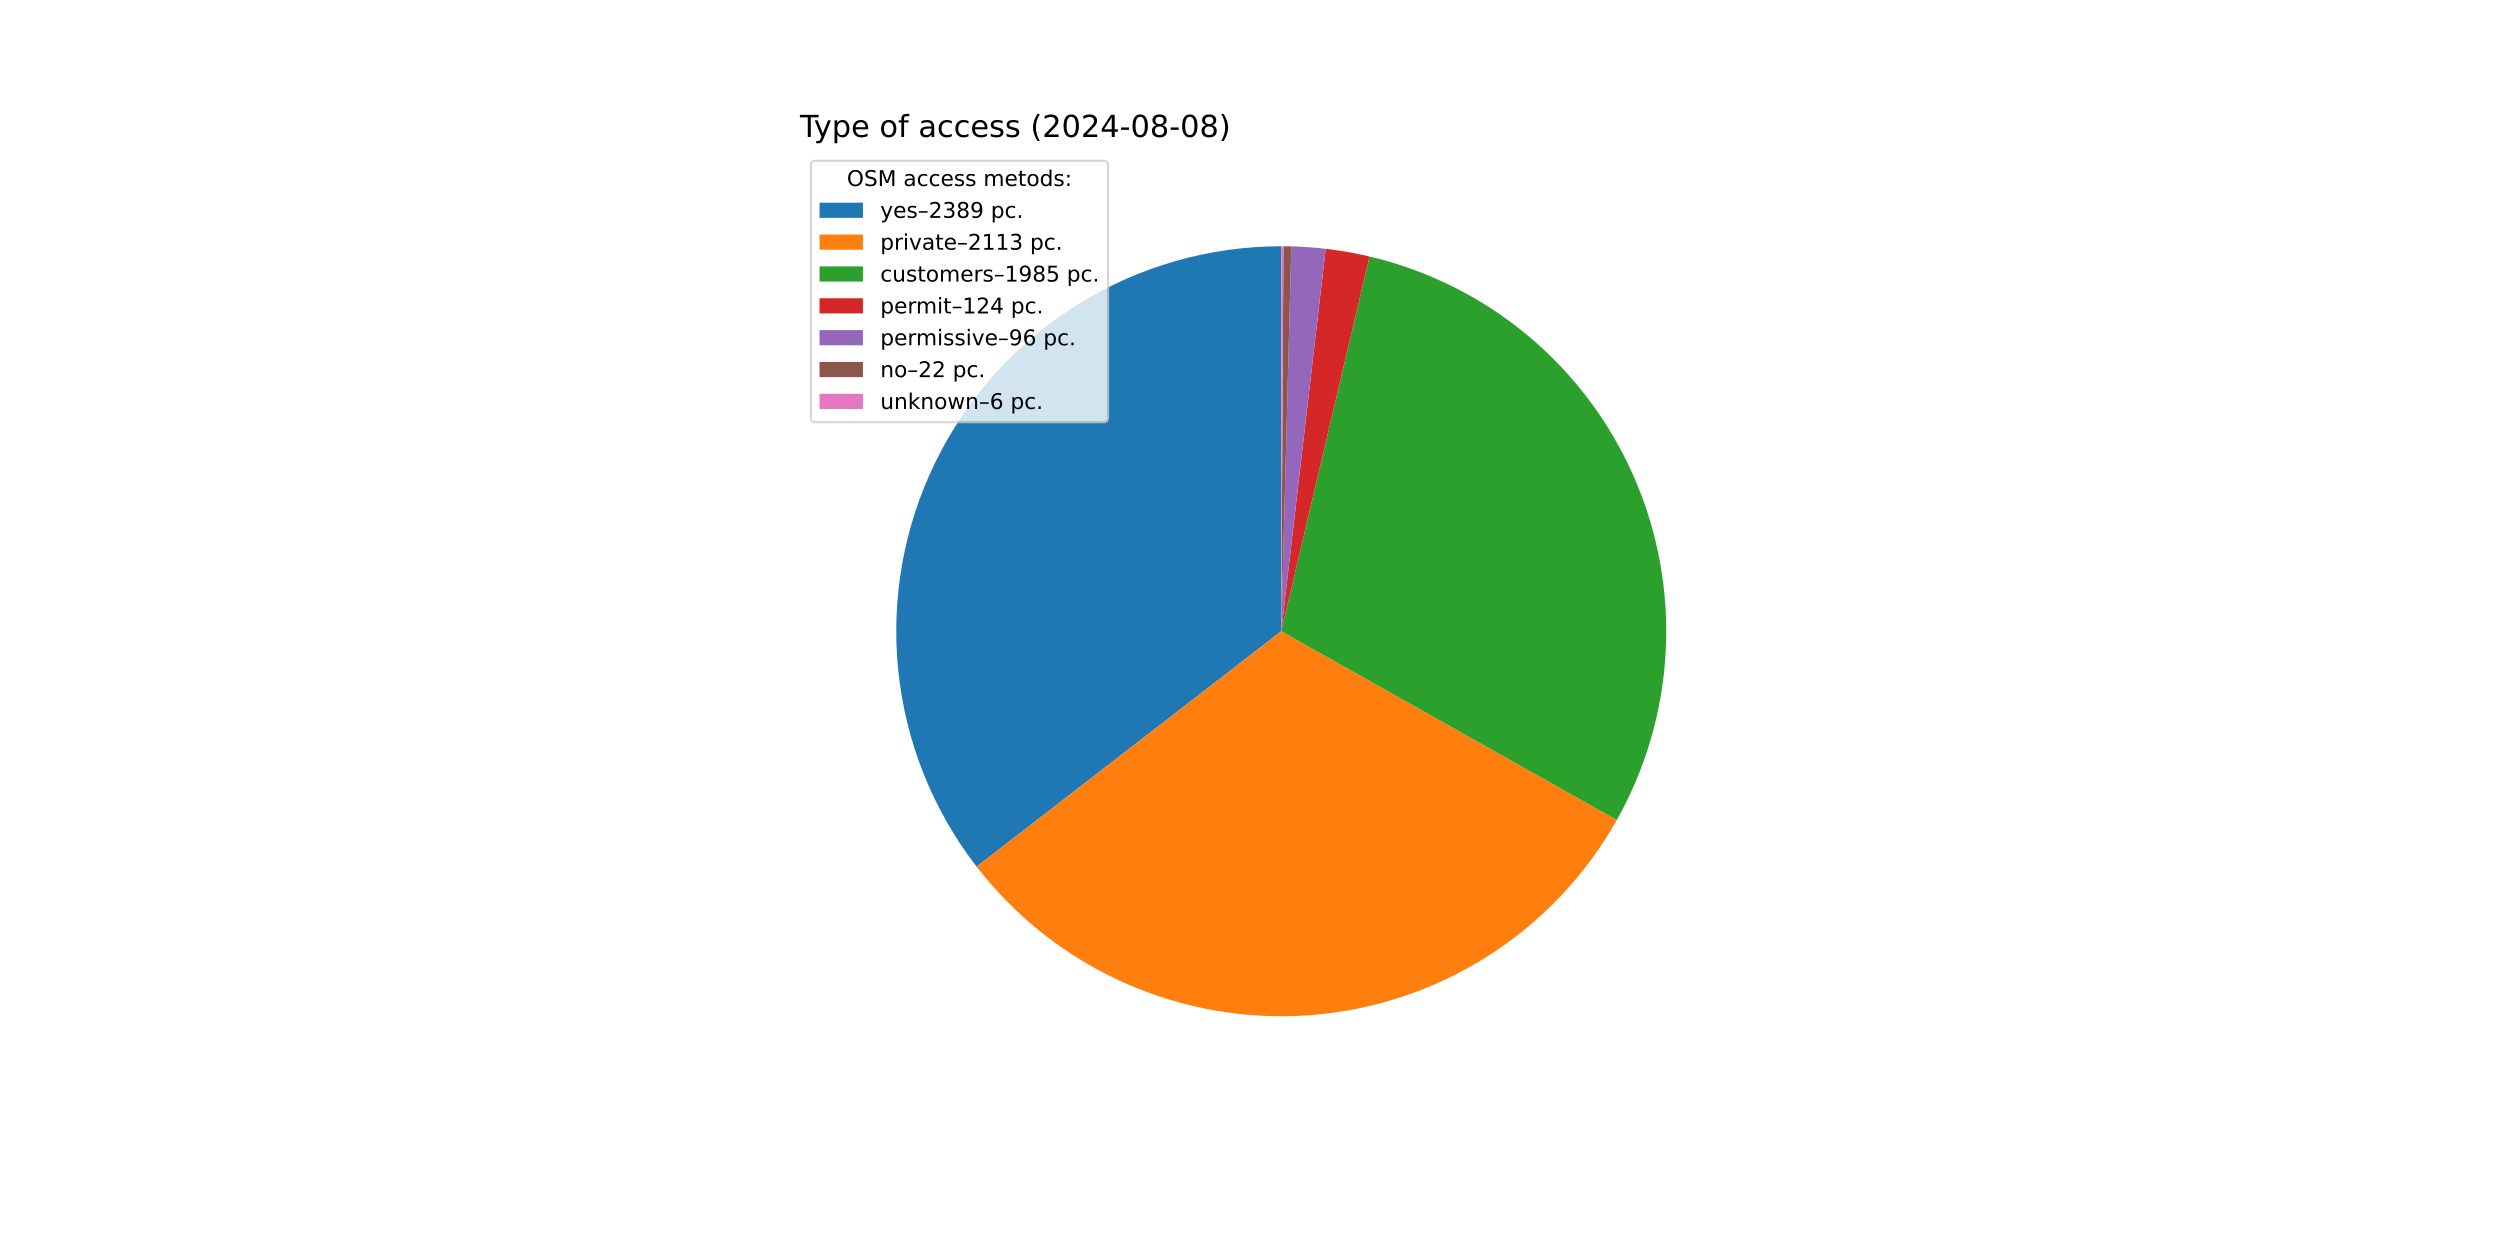
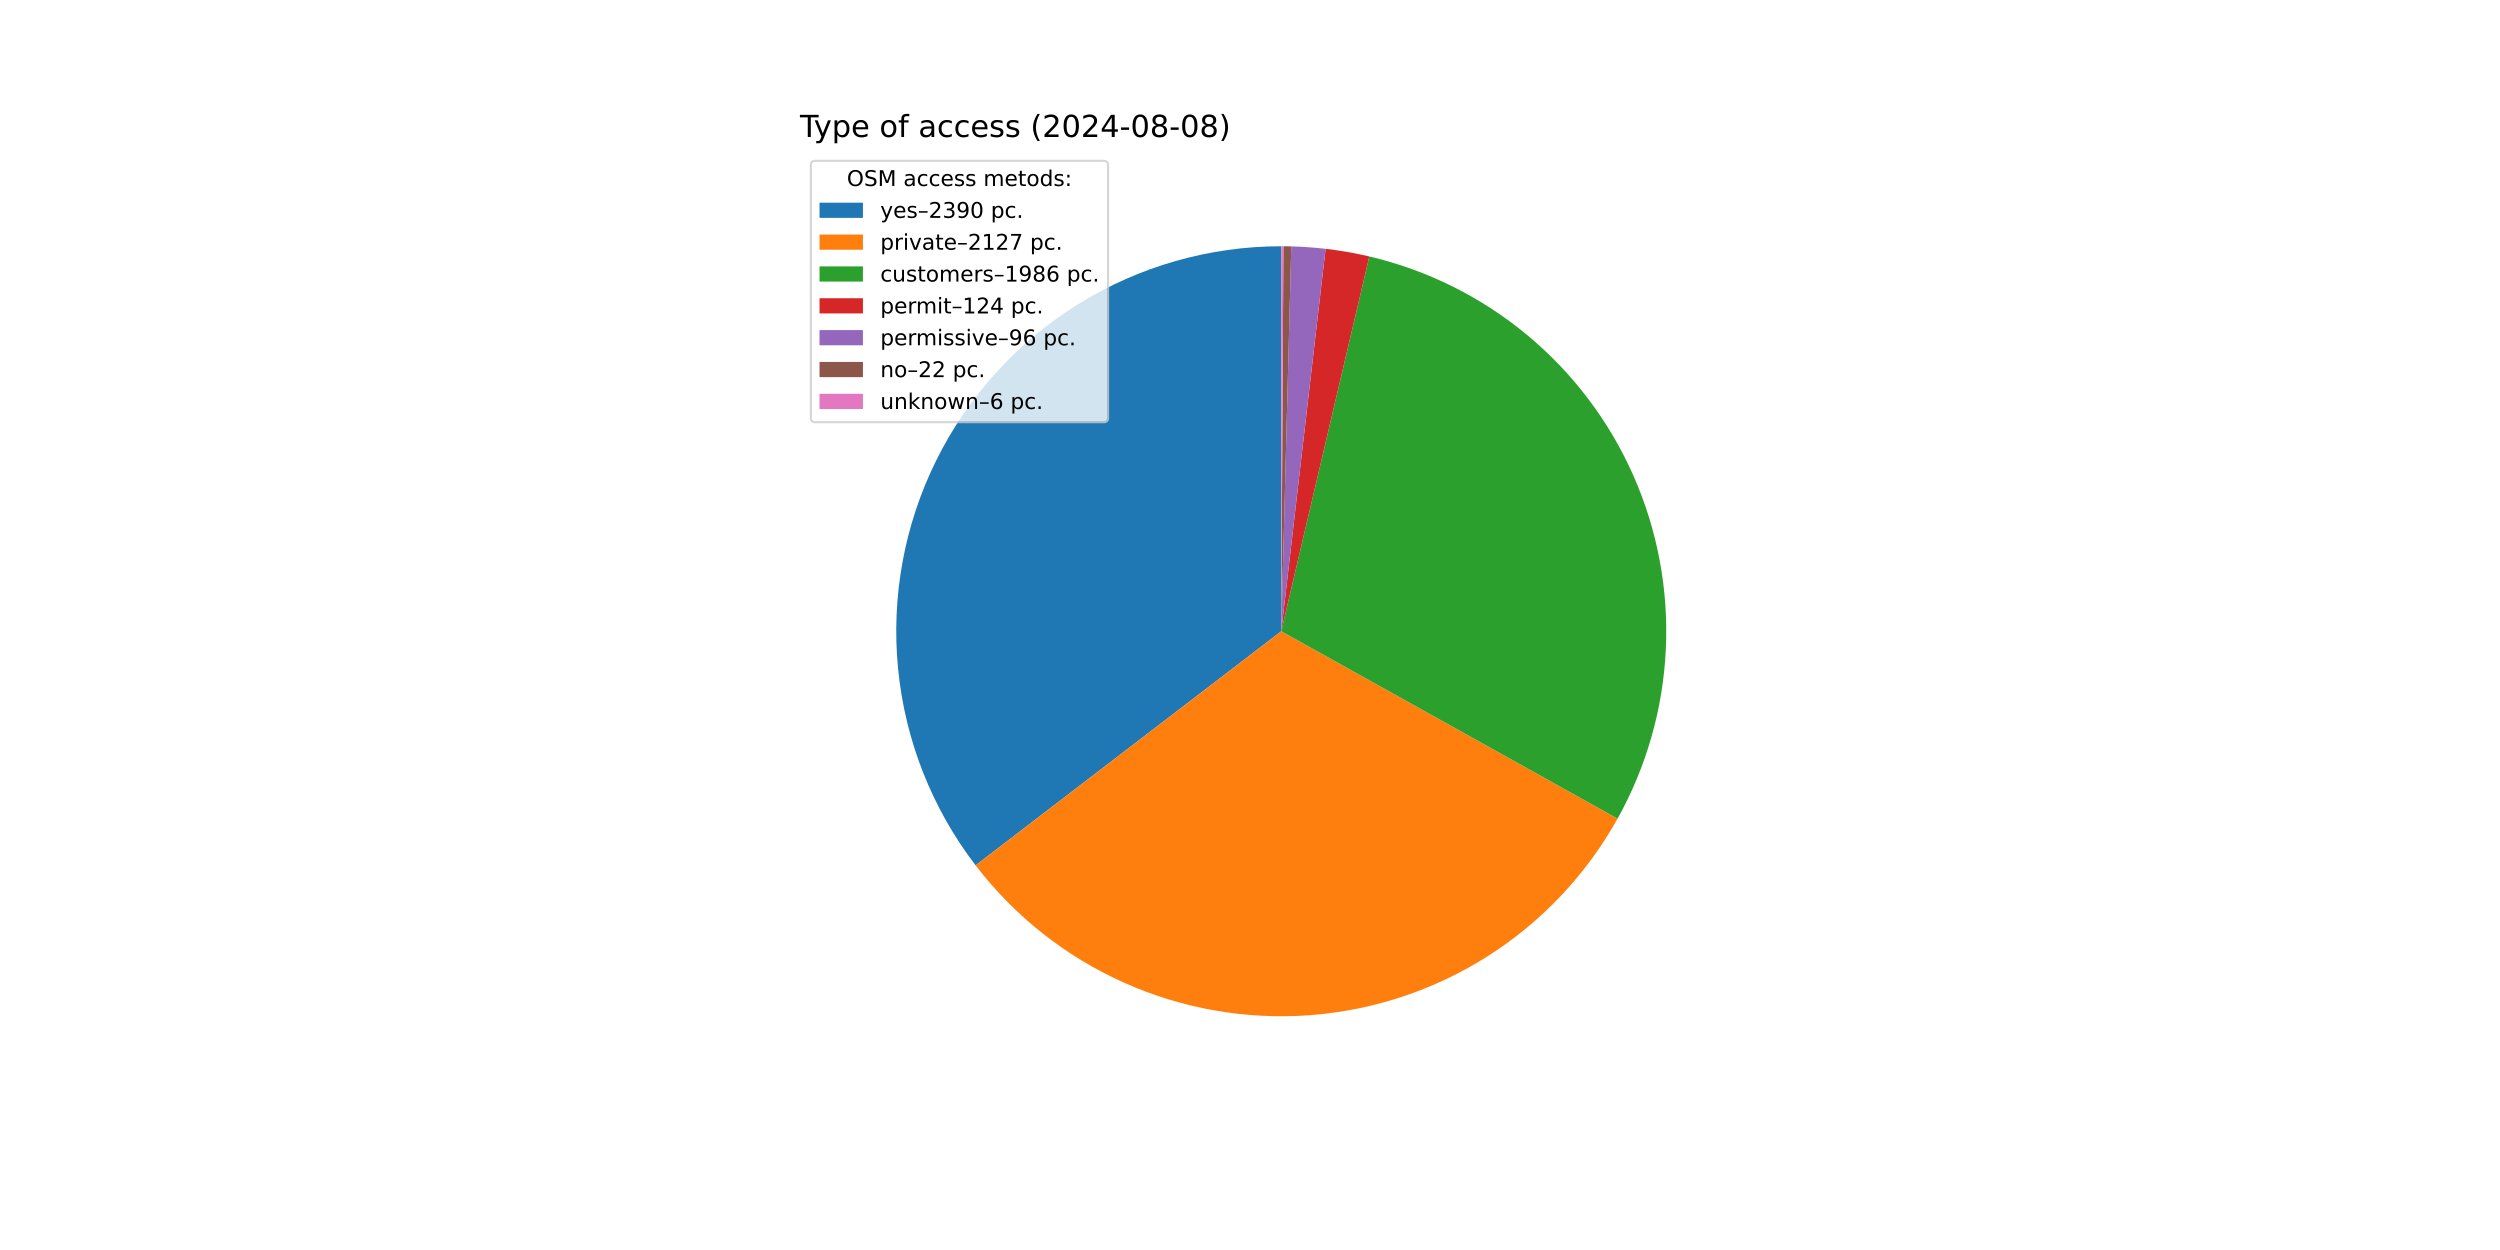
<svg xmlns="http://www.w3.org/2000/svg" xmlns:xlink="http://www.w3.org/1999/xlink" width="1152pt" height="576pt" viewBox="0 0 1152 576" version="1.1">
  <defs>
    <style type="text/css">*{stroke-linejoin: round; stroke-linecap: butt}</style>
  </defs>
  <g id="figure_1">
    <g id="patch_1">
      <path d="M 0 576  L 1152 576  L 1152 0  L 0 0  z " style="fill: #ffffff" />
    </g>
    <g id="axes_1">
      <g id="patch_2">
-         <path d="M 590.4 113.472  C 557.239 113.472 524.733 122.77 496.587 140.305  C 468.441 157.841 445.769 182.922 431.153 212.688  C 416.537 242.455 410.556 275.731 413.892 308.724  C 417.227 341.718 429.747 373.124 450.025 399.363  L 590.4 290.88  z " style="fill: #1f77b4" />
+         <path d="M 590.4 113.472  C 557.304 113.472 524.86 122.733 496.751 140.203  C 468.642 157.674 445.975 182.666 431.323 212.342  C 416.672 242.018 410.613 275.21 413.834 308.148  C 417.056 341.087 429.431 372.476 449.554 398.751  L 590.4 290.88  z " style="fill: #1f77b4" />
      </g>
      <g id="patch_3">
-         <path d="M 450.025 399.363  C 467.935 422.538 491.309 440.922 518.053 452.866  C 544.796 464.81 574.086 469.948 603.298 467.819  C 632.51 465.689 660.745 456.358 685.474 440.662  C 710.203 424.965 730.663 403.386 745.023 377.858  L 590.4 290.88  z " style="fill: #ff7f0e" />
+         <path d="M 449.554 398.751  C 467.44 422.104 490.856 440.646 517.687 452.702  C 544.517 464.758 573.93 469.954 603.268 467.821  C 632.605 465.687 660.957 456.29 685.761 440.479  C 710.565 424.668 731.052 402.933 745.37 377.238  L 590.4 290.88  z " style="fill: #ff7f0e" />
      </g>
      <g id="patch_4">
-         <path d="M 745.023 377.858  C 758.505 353.891 766.232 327.114 767.591 299.648  C 768.95 272.183 763.905 244.773 752.855 219.592  C 741.805 194.411 725.05 172.14 703.917 154.544  C 682.784 136.948 657.847 124.505 631.081 118.199  L 590.4 290.88  z " style="fill: #2ca02c" />
+         <path d="M 745.37 377.238  C 758.731 353.262 766.347 326.509 767.618 299.091  C 768.888 271.673 763.779 244.331 752.692 219.222  C 741.606 194.113 724.842 171.917 703.724 154.384  C 682.607 136.851 657.705 124.456 630.986 118.177  L 590.4 290.88  z " style="fill: #2ca02c" />
      </g>
      <g id="patch_5">
-         <path d="M 631.081 118.199  C 627.751 117.415 624.399 116.727 621.03 116.136  C 617.661 115.546 614.275 115.053 610.877 114.658  L 590.4 290.88  z " style="fill: #d62728" />
+         <path d="M 630.986 118.177  C 627.664 117.396 624.32 116.711 620.958 116.124  C 617.597 115.536 614.219 115.045 610.829 114.652  L 590.4 290.88  z " style="fill: #d62728" />
      </g>
      <g id="patch_6">
-         <path d="M 610.877 114.658  C 608.247 114.352 605.61 114.105 602.968 113.918  C 600.326 113.73 597.681 113.602 595.034 113.533  L 590.4 290.88  z " style="fill: #9467bd" />
+         <path d="M 610.829 114.652  C 608.204 114.348 605.574 114.102 602.938 113.916  C 600.303 113.729 597.664 113.601 595.023 113.532  L 590.4 290.88  z " style="fill: #9467bd" />
      </g>
      <g id="patch_7">
-         <path d="M 595.034 113.533  C 594.427 113.517 593.82 113.504 593.214 113.494  C 592.607 113.485 592 113.478 591.393 113.475  L 590.4 290.88  z " style="fill: #8c564b" />
+         <path d="M 595.023 113.532  C 594.417 113.516 593.812 113.504 593.207 113.494  C 592.602 113.485 591.996 113.478 591.391 113.475  L 590.4 290.88  z " style="fill: #8c564b" />
      </g>
      <g id="patch_8">
-         <path d="M 591.393 113.475  C 591.228 113.474 591.062 113.473 590.897 113.473  C 590.731 113.472 590.566 113.472 590.4 113.472  L 590.4 290.88  z " style="fill: #e377c2" />
+         <path d="M 591.391 113.475  C 591.226 113.474 591.06 113.473 590.895 113.473  C 590.73 113.472 590.565 113.472 590.4 113.472  L 590.4 290.88  z " style="fill: #e377c2" />
      </g>
      <g id="matplotlib.axis_1" />
      <g id="matplotlib.axis_2" />
      <g id="text_1">
        <g transform="translate(368.64 63.12) scale(0.14 -0.14)">
          <defs>
            <path id="DejaVuSans-54" d="M -19 4666  L 3928 4666  L 3928 4134  L 2272 4134  L 2272 0  L 1638 0  L 1638 4134  L -19 4134  L -19 4666  z " transform="scale(0.015625)" />
            <path id="DejaVuSans-79" d="M 2059 -325  Q 1816 -950 1584 -1140  Q 1353 -1331 966 -1331  L 506 -1331  L 506 -850  L 844 -850  Q 1081 -850 1212 -737  Q 1344 -625 1503 -206  L 1606 56  L 191 3500  L 800 3500  L 1894 763  L 2988 3500  L 3597 3500  L 2059 -325  z " transform="scale(0.015625)" />
            <path id="DejaVuSans-70" d="M 1159 525  L 1159 -1331  L 581 -1331  L 581 3500  L 1159 3500  L 1159 2969  Q 1341 3281 1617 3432  Q 1894 3584 2278 3584  Q 2916 3584 3314 3078  Q 3713 2572 3713 1747  Q 3713 922 3314 415  Q 2916 -91 2278 -91  Q 1894 -91 1617 61  Q 1341 213 1159 525  z M 3116 1747  Q 3116 2381 2855 2742  Q 2594 3103 2138 3103  Q 1681 3103 1420 2742  Q 1159 2381 1159 1747  Q 1159 1113 1420 752  Q 1681 391 2138 391  Q 2594 391 2855 752  Q 3116 1113 3116 1747  z " transform="scale(0.015625)" />
            <path id="DejaVuSans-65" d="M 3597 1894  L 3597 1613  L 953 1613  Q 991 1019 1311 708  Q 1631 397 2203 397  Q 2534 397 2845 478  Q 3156 559 3463 722  L 3463 178  Q 3153 47 2828 -22  Q 2503 -91 2169 -91  Q 1331 -91 842 396  Q 353 884 353 1716  Q 353 2575 817 3079  Q 1281 3584 2069 3584  Q 2775 3584 3186 3129  Q 3597 2675 3597 1894  z M 3022 2063  Q 3016 2534 2758 2815  Q 2500 3097 2075 3097  Q 1594 3097 1305 2825  Q 1016 2553 972 2059  L 3022 2063  z " transform="scale(0.015625)" />
            <path id="DejaVuSans-20" transform="scale(0.015625)" />
            <path id="DejaVuSans-6f" d="M 1959 3097  Q 1497 3097 1228 2736  Q 959 2375 959 1747  Q 959 1119 1226 758  Q 1494 397 1959 397  Q 2419 397 2687 759  Q 2956 1122 2956 1747  Q 2956 2369 2687 2733  Q 2419 3097 1959 3097  z M 1959 3584  Q 2709 3584 3137 3096  Q 3566 2609 3566 1747  Q 3566 888 3137 398  Q 2709 -91 1959 -91  Q 1206 -91 779 398  Q 353 888 353 1747  Q 353 2609 779 3096  Q 1206 3584 1959 3584  z " transform="scale(0.015625)" />
            <path id="DejaVuSans-66" d="M 2375 4863  L 2375 4384  L 1825 4384  Q 1516 4384 1395 4259  Q 1275 4134 1275 3809  L 1275 3500  L 2222 3500  L 2222 3053  L 1275 3053  L 1275 0  L 697 0  L 697 3053  L 147 3053  L 147 3500  L 697 3500  L 697 3744  Q 697 4328 969 4595  Q 1241 4863 1831 4863  L 2375 4863  z " transform="scale(0.015625)" />
            <path id="DejaVuSans-61" d="M 2194 1759  Q 1497 1759 1228 1600  Q 959 1441 959 1056  Q 959 750 1161 570  Q 1363 391 1709 391  Q 2188 391 2477 730  Q 2766 1069 2766 1631  L 2766 1759  L 2194 1759  z M 3341 1997  L 3341 0  L 2766 0  L 2766 531  Q 2569 213 2275 61  Q 1981 -91 1556 -91  Q 1019 -91 701 211  Q 384 513 384 1019  Q 384 1609 779 1909  Q 1175 2209 1959 2209  L 2766 2209  L 2766 2266  Q 2766 2663 2505 2880  Q 2244 3097 1772 3097  Q 1472 3097 1187 3025  Q 903 2953 641 2809  L 641 3341  Q 956 3463 1253 3523  Q 1550 3584 1831 3584  Q 2591 3584 2966 3190  Q 3341 2797 3341 1997  z " transform="scale(0.015625)" />
            <path id="DejaVuSans-63" d="M 3122 3366  L 3122 2828  Q 2878 2963 2633 3030  Q 2388 3097 2138 3097  Q 1578 3097 1268 2742  Q 959 2388 959 1747  Q 959 1106 1268 751  Q 1578 397 2138 397  Q 2388 397 2633 464  Q 2878 531 3122 666  L 3122 134  Q 2881 22 2623 -34  Q 2366 -91 2075 -91  Q 1284 -91 818 406  Q 353 903 353 1747  Q 353 2603 823 3093  Q 1294 3584 2113 3584  Q 2378 3584 2631 3529  Q 2884 3475 3122 3366  z " transform="scale(0.015625)" />
            <path id="DejaVuSans-73" d="M 2834 3397  L 2834 2853  Q 2591 2978 2328 3040  Q 2066 3103 1784 3103  Q 1356 3103 1142 2972  Q 928 2841 928 2578  Q 928 2378 1081 2264  Q 1234 2150 1697 2047  L 1894 2003  Q 2506 1872 2764 1633  Q 3022 1394 3022 966  Q 3022 478 2636 193  Q 2250 -91 1575 -91  Q 1294 -91 989 -36  Q 684 19 347 128  L 347 722  Q 666 556 975 473  Q 1284 391 1588 391  Q 1994 391 2212 530  Q 2431 669 2431 922  Q 2431 1156 2273 1281  Q 2116 1406 1581 1522  L 1381 1569  Q 847 1681 609 1914  Q 372 2147 372 2553  Q 372 3047 722 3315  Q 1072 3584 1716 3584  Q 2034 3584 2315 3537  Q 2597 3491 2834 3397  z " transform="scale(0.015625)" />
            <path id="DejaVuSans-28" d="M 1984 4856  Q 1566 4138 1362 3434  Q 1159 2731 1159 2009  Q 1159 1288 1364 580  Q 1569 -128 1984 -844  L 1484 -844  Q 1016 -109 783 600  Q 550 1309 550 2009  Q 550 2706 781 3412  Q 1013 4119 1484 4856  L 1984 4856  z " transform="scale(0.015625)" />
            <path id="DejaVuSans-32" d="M 1228 531  L 3431 531  L 3431 0  L 469 0  L 469 531  Q 828 903 1448 1529  Q 2069 2156 2228 2338  Q 2531 2678 2651 2914  Q 2772 3150 2772 3378  Q 2772 3750 2511 3984  Q 2250 4219 1831 4219  Q 1534 4219 1204 4116  Q 875 4013 500 3803  L 500 4441  Q 881 4594 1212 4672  Q 1544 4750 1819 4750  Q 2544 4750 2975 4387  Q 3406 4025 3406 3419  Q 3406 3131 3298 2873  Q 3191 2616 2906 2266  Q 2828 2175 2409 1742  Q 1991 1309 1228 531  z " transform="scale(0.015625)" />
            <path id="DejaVuSans-30" d="M 2034 4250  Q 1547 4250 1301 3770  Q 1056 3291 1056 2328  Q 1056 1369 1301 889  Q 1547 409 2034 409  Q 2525 409 2770 889  Q 3016 1369 3016 2328  Q 3016 3291 2770 3770  Q 2525 4250 2034 4250  z M 2034 4750  Q 2819 4750 3233 4129  Q 3647 3509 3647 2328  Q 3647 1150 3233 529  Q 2819 -91 2034 -91  Q 1250 -91 836 529  Q 422 1150 422 2328  Q 422 3509 836 4129  Q 1250 4750 2034 4750  z " transform="scale(0.015625)" />
            <path id="DejaVuSans-34" d="M 2419 4116  L 825 1625  L 2419 1625  L 2419 4116  z M 2253 4666  L 3047 4666  L 3047 1625  L 3713 1625  L 3713 1100  L 3047 1100  L 3047 0  L 2419 0  L 2419 1100  L 313 1100  L 313 1709  L 2253 4666  z " transform="scale(0.015625)" />
            <path id="DejaVuSans-2d" d="M 313 2009  L 1997 2009  L 1997 1497  L 313 1497  L 313 2009  z " transform="scale(0.015625)" />
            <path id="DejaVuSans-38" d="M 2034 2216  Q 1584 2216 1326 1975  Q 1069 1734 1069 1313  Q 1069 891 1326 650  Q 1584 409 2034 409  Q 2484 409 2743 651  Q 3003 894 3003 1313  Q 3003 1734 2745 1975  Q 2488 2216 2034 2216  z M 1403 2484  Q 997 2584 770 2862  Q 544 3141 544 3541  Q 544 4100 942 4425  Q 1341 4750 2034 4750  Q 2731 4750 3128 4425  Q 3525 4100 3525 3541  Q 3525 3141 3298 2862  Q 3072 2584 2669 2484  Q 3125 2378 3379 2068  Q 3634 1759 3634 1313  Q 3634 634 3220 271  Q 2806 -91 2034 -91  Q 1263 -91 848 271  Q 434 634 434 1313  Q 434 1759 690 2068  Q 947 2378 1403 2484  z M 1172 3481  Q 1172 3119 1398 2916  Q 1625 2713 2034 2713  Q 2441 2713 2670 2916  Q 2900 3119 2900 3481  Q 2900 3844 2670 4047  Q 2441 4250 2034 4250  Q 1625 4250 1398 4047  Q 1172 3844 1172 3481  z " transform="scale(0.015625)" />
            <path id="DejaVuSans-29" d="M 513 4856  L 1013 4856  Q 1481 4119 1714 3412  Q 1947 2706 1947 2009  Q 1947 1309 1714 600  Q 1481 -109 1013 -844  L 513 -844  Q 928 -128 1133 580  Q 1338 1288 1338 2009  Q 1338 2731 1133 3434  Q 928 4138 513 4856  z " transform="scale(0.015625)" />
          </defs>
          <use xlink:href="#DejaVuSans-54" />
          <use xlink:href="#DejaVuSans-79" x="45.459" />
          <use xlink:href="#DejaVuSans-70" x="104.639" />
          <use xlink:href="#DejaVuSans-65" x="168.115" />
          <use xlink:href="#DejaVuSans-20" x="229.639" />
          <use xlink:href="#DejaVuSans-6f" x="261.426" />
          <use xlink:href="#DejaVuSans-66" x="322.607" />
          <use xlink:href="#DejaVuSans-20" x="357.812" />
          <use xlink:href="#DejaVuSans-61" x="389.6" />
          <use xlink:href="#DejaVuSans-63" x="450.879" />
          <use xlink:href="#DejaVuSans-63" x="505.859" />
          <use xlink:href="#DejaVuSans-65" x="560.84" />
          <use xlink:href="#DejaVuSans-73" x="622.363" />
          <use xlink:href="#DejaVuSans-73" x="674.463" />
          <use xlink:href="#DejaVuSans-20" x="726.562" />
          <use xlink:href="#DejaVuSans-28" x="758.35" />
          <use xlink:href="#DejaVuSans-32" x="797.363" />
          <use xlink:href="#DejaVuSans-30" x="860.986" />
          <use xlink:href="#DejaVuSans-32" x="924.609" />
          <use xlink:href="#DejaVuSans-34" x="988.232" />
          <use xlink:href="#DejaVuSans-2d" x="1051.855" />
          <use xlink:href="#DejaVuSans-30" x="1087.939" />
          <use xlink:href="#DejaVuSans-38" x="1151.562" />
          <use xlink:href="#DejaVuSans-2d" x="1215.186" />
          <use xlink:href="#DejaVuSans-30" x="1251.27" />
          <use xlink:href="#DejaVuSans-38" x="1314.893" />
          <use xlink:href="#DejaVuSans-29" x="1378.516" />
        </g>
      </g>
      <g id="legend_1">
        <g id="patch_9">
          <path d="M 375.64 194.545  L 508.592 194.545  Q 510.592 194.545 510.592 192.545  L 510.592 76.12  Q 510.592 74.12 508.592 74.12  L 375.64 74.12  Q 373.64 74.12 373.64 76.12  L 373.64 192.545  Q 373.64 194.545 375.64 194.545  z " style="fill: #ffffff; opacity: 0.8; stroke: #cccccc; stroke-linejoin: miter" />
        </g>
        <g id="text_2">
          <g transform="translate(390.2353 85.71844) scale(0.1 -0.1)">
            <defs>
              <path id="DejaVuSans-4f" d="M 2522 4238  Q 1834 4238 1429 3725  Q 1025 3213 1025 2328  Q 1025 1447 1429 934  Q 1834 422 2522 422  Q 3209 422 3611 934  Q 4013 1447 4013 2328  Q 4013 3213 3611 3725  Q 3209 4238 2522 4238  z M 2522 4750  Q 3503 4750 4090 4092  Q 4678 3434 4678 2328  Q 4678 1225 4090 567  Q 3503 -91 2522 -91  Q 1538 -91 948 565  Q 359 1222 359 2328  Q 359 3434 948 4092  Q 1538 4750 2522 4750  z " transform="scale(0.015625)" />
              <path id="DejaVuSans-53" d="M 3425 4513  L 3425 3897  Q 3066 4069 2747 4153  Q 2428 4238 2131 4238  Q 1616 4238 1336 4038  Q 1056 3838 1056 3469  Q 1056 3159 1242 3001  Q 1428 2844 1947 2747  L 2328 2669  Q 3034 2534 3370 2195  Q 3706 1856 3706 1288  Q 3706 609 3251 259  Q 2797 -91 1919 -91  Q 1588 -91 1214 -16  Q 841 59 441 206  L 441 856  Q 825 641 1194 531  Q 1563 422 1919 422  Q 2459 422 2753 634  Q 3047 847 3047 1241  Q 3047 1584 2836 1778  Q 2625 1972 2144 2069  L 1759 2144  Q 1053 2284 737 2584  Q 422 2884 422 3419  Q 422 4038 858 4394  Q 1294 4750 2059 4750  Q 2388 4750 2728 4690  Q 3069 4631 3425 4513  z " transform="scale(0.015625)" />
              <path id="DejaVuSans-4d" d="M 628 4666  L 1569 4666  L 2759 1491  L 3956 4666  L 4897 4666  L 4897 0  L 4281 0  L 4281 4097  L 3078 897  L 2444 897  L 1241 4097  L 1241 0  L 628 0  L 628 4666  z " transform="scale(0.015625)" />
              <path id="DejaVuSans-6d" d="M 3328 2828  Q 3544 3216 3844 3400  Q 4144 3584 4550 3584  Q 5097 3584 5394 3201  Q 5691 2819 5691 2113  L 5691 0  L 5113 0  L 5113 2094  Q 5113 2597 4934 2840  Q 4756 3084 4391 3084  Q 3944 3084 3684 2787  Q 3425 2491 3425 1978  L 3425 0  L 2847 0  L 2847 2094  Q 2847 2600 2669 2842  Q 2491 3084 2119 3084  Q 1678 3084 1418 2786  Q 1159 2488 1159 1978  L 1159 0  L 581 0  L 581 3500  L 1159 3500  L 1159 2956  Q 1356 3278 1631 3431  Q 1906 3584 2284 3584  Q 2666 3584 2933 3390  Q 3200 3197 3328 2828  z " transform="scale(0.015625)" />
              <path id="DejaVuSans-74" d="M 1172 4494  L 1172 3500  L 2356 3500  L 2356 3053  L 1172 3053  L 1172 1153  Q 1172 725 1289 603  Q 1406 481 1766 481  L 2356 481  L 2356 0  L 1766 0  Q 1100 0 847 248  Q 594 497 594 1153  L 594 3053  L 172 3053  L 172 3500  L 594 3500  L 594 4494  L 1172 4494  z " transform="scale(0.015625)" />
              <path id="DejaVuSans-64" d="M 2906 2969  L 2906 4863  L 3481 4863  L 3481 0  L 2906 0  L 2906 525  Q 2725 213 2448 61  Q 2172 -91 1784 -91  Q 1150 -91 751 415  Q 353 922 353 1747  Q 353 2572 751 3078  Q 1150 3584 1784 3584  Q 2172 3584 2448 3432  Q 2725 3281 2906 2969  z M 947 1747  Q 947 1113 1208 752  Q 1469 391 1925 391  Q 2381 391 2643 752  Q 2906 1113 2906 1747  Q 2906 2381 2643 2742  Q 2381 3103 1925 3103  Q 1469 3103 1208 2742  Q 947 2381 947 1747  z " transform="scale(0.015625)" />
              <path id="DejaVuSans-3a" d="M 750 794  L 1409 794  L 1409 0  L 750 0  L 750 794  z M 750 3309  L 1409 3309  L 1409 2516  L 750 2516  L 750 3309  z " transform="scale(0.015625)" />
            </defs>
            <use xlink:href="#DejaVuSans-4f" />
            <use xlink:href="#DejaVuSans-53" x="78.711" />
            <use xlink:href="#DejaVuSans-4d" x="142.188" />
            <use xlink:href="#DejaVuSans-20" x="228.467" />
            <use xlink:href="#DejaVuSans-61" x="260.254" />
            <use xlink:href="#DejaVuSans-63" x="321.533" />
            <use xlink:href="#DejaVuSans-63" x="376.514" />
            <use xlink:href="#DejaVuSans-65" x="431.494" />
            <use xlink:href="#DejaVuSans-73" x="493.018" />
            <use xlink:href="#DejaVuSans-73" x="545.117" />
            <use xlink:href="#DejaVuSans-20" x="597.217" />
            <use xlink:href="#DejaVuSans-6d" x="629.004" />
            <use xlink:href="#DejaVuSans-65" x="726.416" />
            <use xlink:href="#DejaVuSans-74" x="787.939" />
            <use xlink:href="#DejaVuSans-6f" x="827.148" />
            <use xlink:href="#DejaVuSans-64" x="888.33" />
            <use xlink:href="#DejaVuSans-73" x="951.807" />
            <use xlink:href="#DejaVuSans-3a" x="1003.906" />
          </g>
        </g>
        <g id="patch_10">
          <path d="M 377.64 100.397  L 397.64 100.397  L 397.64 93.397  L 377.64 93.397  z " style="fill: #1f77b4" />
        </g>
        <g id="text_3">
          <g transform="translate(405.64 100.3966) scale(0.1 -0.1)">
            <defs>
              <path id="DejaVuSans-2013" d="M 313 1978  L 2888 1978  L 2888 1528  L 313 1528  L 313 1978  z " transform="scale(0.015625)" />
              <path id="DejaVuSans-33" d="M 2597 2516  Q 3050 2419 3304 2112  Q 3559 1806 3559 1356  Q 3559 666 3084 287  Q 2609 -91 1734 -91  Q 1441 -91 1130 -33  Q 819 25 488 141  L 488 750  Q 750 597 1062 519  Q 1375 441 1716 441  Q 2309 441 2620 675  Q 2931 909 2931 1356  Q 2931 1769 2642 2001  Q 2353 2234 1838 2234  L 1294 2234  L 1294 2753  L 1863 2753  Q 2328 2753 2575 2939  Q 2822 3125 2822 3475  Q 2822 3834 2567 4026  Q 2313 4219 1838 4219  Q 1578 4219 1281 4162  Q 984 4106 628 3988  L 628 4550  Q 988 4650 1302 4700  Q 1616 4750 1894 4750  Q 2613 4750 3031 4423  Q 3450 4097 3450 3541  Q 3450 3153 3228 2886  Q 3006 2619 2597 2516  z " transform="scale(0.015625)" />
              <path id="DejaVuSans-39" d="M 703 97  L 703 672  Q 941 559 1184 500  Q 1428 441 1663 441  Q 2288 441 2617 861  Q 2947 1281 2994 2138  Q 2813 1869 2534 1725  Q 2256 1581 1919 1581  Q 1219 1581 811 2004  Q 403 2428 403 3163  Q 403 3881 828 4315  Q 1253 4750 1959 4750  Q 2769 4750 3195 4129  Q 3622 3509 3622 2328  Q 3622 1225 3098 567  Q 2575 -91 1691 -91  Q 1453 -91 1209 -44  Q 966 3 703 97  z M 1959 2075  Q 2384 2075 2632 2365  Q 2881 2656 2881 3163  Q 2881 3666 2632 3958  Q 2384 4250 1959 4250  Q 1534 4250 1286 3958  Q 1038 3666 1038 3163  Q 1038 2656 1286 2365  Q 1534 2075 1959 2075  z " transform="scale(0.015625)" />
              <path id="DejaVuSans-2e" d="M 684 794  L 1344 794  L 1344 0  L 684 0  L 684 794  z " transform="scale(0.015625)" />
            </defs>
            <use xlink:href="#DejaVuSans-79" />
            <use xlink:href="#DejaVuSans-65" x="59.18" />
            <use xlink:href="#DejaVuSans-73" x="120.703" />
            <use xlink:href="#DejaVuSans-2013" x="172.803" />
            <use xlink:href="#DejaVuSans-32" x="222.803" />
            <use xlink:href="#DejaVuSans-33" x="286.426" />
-             <use xlink:href="#DejaVuSans-38" x="350.049" />
-             <use xlink:href="#DejaVuSans-39" x="413.672" />
+             <use xlink:href="#DejaVuSans-39" x="350.049" />
+             <use xlink:href="#DejaVuSans-30" x="413.672" />
            <use xlink:href="#DejaVuSans-20" x="477.295" />
            <use xlink:href="#DejaVuSans-70" x="509.082" />
            <use xlink:href="#DejaVuSans-63" x="572.559" />
            <use xlink:href="#DejaVuSans-2e" x="627.539" />
          </g>
        </g>
        <g id="patch_11">
          <path d="M 377.64 115.075  L 397.64 115.075  L 397.64 108.075  L 377.64 108.075  z " style="fill: #ff7f0e" />
        </g>
        <g id="text_4">
          <g transform="translate(405.64 115.0747) scale(0.1 -0.1)">
            <defs>
              <path id="DejaVuSans-72" d="M 2631 2963  Q 2534 3019 2420 3045  Q 2306 3072 2169 3072  Q 1681 3072 1420 2755  Q 1159 2438 1159 1844  L 1159 0  L 581 0  L 581 3500  L 1159 3500  L 1159 2956  Q 1341 3275 1631 3429  Q 1922 3584 2338 3584  Q 2397 3584 2469 3576  Q 2541 3569 2628 3553  L 2631 2963  z " transform="scale(0.015625)" />
              <path id="DejaVuSans-69" d="M 603 3500  L 1178 3500  L 1178 0  L 603 0  L 603 3500  z M 603 4863  L 1178 4863  L 1178 4134  L 603 4134  L 603 4863  z " transform="scale(0.015625)" />
              <path id="DejaVuSans-76" d="M 191 3500  L 800 3500  L 1894 563  L 2988 3500  L 3597 3500  L 2284 0  L 1503 0  L 191 3500  z " transform="scale(0.015625)" />
              <path id="DejaVuSans-31" d="M 794 531  L 1825 531  L 1825 4091  L 703 3866  L 703 4441  L 1819 4666  L 2450 4666  L 2450 531  L 3481 531  L 3481 0  L 794 0  L 794 531  z " transform="scale(0.015625)" />
+               <path id="DejaVuSans-37" d="M 525 4666  L 3525 4666  L 3525 4397  L 1831 0  L 1172 0  L 2766 4134  L 525 4134  L 525 4666  z " transform="scale(0.015625)" />
            </defs>
            <use xlink:href="#DejaVuSans-70" />
            <use xlink:href="#DejaVuSans-72" x="63.477" />
            <use xlink:href="#DejaVuSans-69" x="104.59" />
            <use xlink:href="#DejaVuSans-76" x="132.373" />
            <use xlink:href="#DejaVuSans-61" x="191.553" />
            <use xlink:href="#DejaVuSans-74" x="252.832" />
            <use xlink:href="#DejaVuSans-65" x="292.041" />
            <use xlink:href="#DejaVuSans-2013" x="353.564" />
            <use xlink:href="#DejaVuSans-32" x="403.564" />
            <use xlink:href="#DejaVuSans-31" x="467.188" />
-             <use xlink:href="#DejaVuSans-31" x="530.811" />
-             <use xlink:href="#DejaVuSans-33" x="594.434" />
+             <use xlink:href="#DejaVuSans-32" x="530.811" />
+             <use xlink:href="#DejaVuSans-37" x="594.434" />
            <use xlink:href="#DejaVuSans-20" x="658.057" />
            <use xlink:href="#DejaVuSans-70" x="689.844" />
            <use xlink:href="#DejaVuSans-63" x="753.32" />
            <use xlink:href="#DejaVuSans-2e" x="808.301" />
          </g>
        </g>
        <g id="patch_12">
          <path d="M 377.64 129.753  L 397.64 129.753  L 397.64 122.753  L 377.64 122.753  z " style="fill: #2ca02c" />
        </g>
        <g id="text_5">
          <g transform="translate(405.64 129.7528) scale(0.1 -0.1)">
            <defs>
              <path id="DejaVuSans-75" d="M 544 1381  L 544 3500  L 1119 3500  L 1119 1403  Q 1119 906 1312 657  Q 1506 409 1894 409  Q 2359 409 2629 706  Q 2900 1003 2900 1516  L 2900 3500  L 3475 3500  L 3475 0  L 2900 0  L 2900 538  Q 2691 219 2414 64  Q 2138 -91 1772 -91  Q 1169 -91 856 284  Q 544 659 544 1381  z M 1991 3584  L 1991 3584  z " transform="scale(0.015625)" />
-               <path id="DejaVuSans-35" d="M 691 4666  L 3169 4666  L 3169 4134  L 1269 4134  L 1269 2991  Q 1406 3038 1543 3061  Q 1681 3084 1819 3084  Q 2600 3084 3056 2656  Q 3513 2228 3513 1497  Q 3513 744 3044 326  Q 2575 -91 1722 -91  Q 1428 -91 1123 -41  Q 819 9 494 109  L 494 744  Q 775 591 1075 516  Q 1375 441 1709 441  Q 2250 441 2565 725  Q 2881 1009 2881 1497  Q 2881 1984 2565 2268  Q 2250 2553 1709 2553  Q 1456 2553 1204 2497  Q 953 2441 691 2322  L 691 4666  z " transform="scale(0.015625)" />
+               <path id="DejaVuSans-36" d="M 2113 2584  Q 1688 2584 1439 2293  Q 1191 2003 1191 1497  Q 1191 994 1439 701  Q 1688 409 2113 409  Q 2538 409 2786 701  Q 3034 994 3034 1497  Q 3034 2003 2786 2293  Q 2538 2584 2113 2584  z M 3366 4563  L 3366 3988  Q 3128 4100 2886 4159  Q 2644 4219 2406 4219  Q 1781 4219 1451 3797  Q 1122 3375 1075 2522  Q 1259 2794 1537 2939  Q 1816 3084 2150 3084  Q 2853 3084 3261 2657  Q 3669 2231 3669 1497  Q 3669 778 3244 343  Q 2819 -91 2113 -91  Q 1303 -91 875 529  Q 447 1150 447 2328  Q 447 3434 972 4092  Q 1497 4750 2381 4750  Q 2619 4750 2861 4703  Q 3103 4656 3366 4563  z " transform="scale(0.015625)" />
            </defs>
            <use xlink:href="#DejaVuSans-63" />
            <use xlink:href="#DejaVuSans-75" x="54.98" />
            <use xlink:href="#DejaVuSans-73" x="118.359" />
            <use xlink:href="#DejaVuSans-74" x="170.459" />
            <use xlink:href="#DejaVuSans-6f" x="209.668" />
            <use xlink:href="#DejaVuSans-6d" x="270.85" />
            <use xlink:href="#DejaVuSans-65" x="368.262" />
            <use xlink:href="#DejaVuSans-72" x="429.785" />
            <use xlink:href="#DejaVuSans-73" x="470.898" />
            <use xlink:href="#DejaVuSans-2013" x="522.998" />
            <use xlink:href="#DejaVuSans-31" x="572.998" />
            <use xlink:href="#DejaVuSans-39" x="636.621" />
            <use xlink:href="#DejaVuSans-38" x="700.244" />
-             <use xlink:href="#DejaVuSans-35" x="763.867" />
+             <use xlink:href="#DejaVuSans-36" x="763.867" />
            <use xlink:href="#DejaVuSans-20" x="827.49" />
            <use xlink:href="#DejaVuSans-70" x="859.277" />
            <use xlink:href="#DejaVuSans-63" x="922.754" />
            <use xlink:href="#DejaVuSans-2e" x="977.734" />
          </g>
        </g>
        <g id="patch_13">
          <path d="M 377.64 144.431  L 397.64 144.431  L 397.64 137.431  L 377.64 137.431  z " style="fill: #d62728" />
        </g>
        <g id="text_6">
          <g transform="translate(405.64 144.4309) scale(0.1 -0.1)">
            <use xlink:href="#DejaVuSans-70" />
            <use xlink:href="#DejaVuSans-65" x="63.477" />
            <use xlink:href="#DejaVuSans-72" x="125" />
            <use xlink:href="#DejaVuSans-6d" x="164.363" />
            <use xlink:href="#DejaVuSans-69" x="261.775" />
            <use xlink:href="#DejaVuSans-74" x="289.559" />
            <use xlink:href="#DejaVuSans-2013" x="328.768" />
            <use xlink:href="#DejaVuSans-31" x="378.768" />
            <use xlink:href="#DejaVuSans-32" x="442.391" />
            <use xlink:href="#DejaVuSans-34" x="506.014" />
            <use xlink:href="#DejaVuSans-20" x="569.637" />
            <use xlink:href="#DejaVuSans-70" x="601.424" />
            <use xlink:href="#DejaVuSans-63" x="664.9" />
            <use xlink:href="#DejaVuSans-2e" x="719.881" />
          </g>
        </g>
        <g id="patch_14">
          <path d="M 377.64 159.109  L 397.64 159.109  L 397.64 152.109  L 377.64 152.109  z " style="fill: #9467bd" />
        </g>
        <g id="text_7">
          <g transform="translate(405.64 159.1091) scale(0.1 -0.1)">
-             <defs>
-               <path id="DejaVuSans-36" d="M 2113 2584  Q 1688 2584 1439 2293  Q 1191 2003 1191 1497  Q 1191 994 1439 701  Q 1688 409 2113 409  Q 2538 409 2786 701  Q 3034 994 3034 1497  Q 3034 2003 2786 2293  Q 2538 2584 2113 2584  z M 3366 4563  L 3366 3988  Q 3128 4100 2886 4159  Q 2644 4219 2406 4219  Q 1781 4219 1451 3797  Q 1122 3375 1075 2522  Q 1259 2794 1537 2939  Q 1816 3084 2150 3084  Q 2853 3084 3261 2657  Q 3669 2231 3669 1497  Q 3669 778 3244 343  Q 2819 -91 2113 -91  Q 1303 -91 875 529  Q 447 1150 447 2328  Q 447 3434 972 4092  Q 1497 4750 2381 4750  Q 2619 4750 2861 4703  Q 3103 4656 3366 4563  z " transform="scale(0.015625)" />
-             </defs>
            <use xlink:href="#DejaVuSans-70" />
            <use xlink:href="#DejaVuSans-65" x="63.477" />
            <use xlink:href="#DejaVuSans-72" x="125" />
            <use xlink:href="#DejaVuSans-6d" x="164.363" />
            <use xlink:href="#DejaVuSans-69" x="261.775" />
            <use xlink:href="#DejaVuSans-73" x="289.559" />
            <use xlink:href="#DejaVuSans-73" x="341.658" />
            <use xlink:href="#DejaVuSans-69" x="393.758" />
            <use xlink:href="#DejaVuSans-76" x="421.541" />
            <use xlink:href="#DejaVuSans-65" x="480.721" />
            <use xlink:href="#DejaVuSans-2013" x="542.244" />
            <use xlink:href="#DejaVuSans-39" x="592.244" />
            <use xlink:href="#DejaVuSans-36" x="655.867" />
            <use xlink:href="#DejaVuSans-20" x="719.49" />
            <use xlink:href="#DejaVuSans-70" x="751.277" />
            <use xlink:href="#DejaVuSans-63" x="814.754" />
            <use xlink:href="#DejaVuSans-2e" x="869.734" />
          </g>
        </g>
        <g id="patch_15">
          <path d="M 377.64 173.787  L 397.64 173.787  L 397.64 166.787  L 377.64 166.787  z " style="fill: #8c564b" />
        </g>
        <g id="text_8">
          <g transform="translate(405.64 173.7872) scale(0.1 -0.1)">
            <defs>
              <path id="DejaVuSans-6e" d="M 3513 2113  L 3513 0  L 2938 0  L 2938 2094  Q 2938 2591 2744 2837  Q 2550 3084 2163 3084  Q 1697 3084 1428 2787  Q 1159 2491 1159 1978  L 1159 0  L 581 0  L 581 3500  L 1159 3500  L 1159 2956  Q 1366 3272 1645 3428  Q 1925 3584 2291 3584  Q 2894 3584 3203 3211  Q 3513 2838 3513 2113  z " transform="scale(0.015625)" />
            </defs>
            <use xlink:href="#DejaVuSans-6e" />
            <use xlink:href="#DejaVuSans-6f" x="63.379" />
            <use xlink:href="#DejaVuSans-2013" x="124.561" />
            <use xlink:href="#DejaVuSans-32" x="174.561" />
            <use xlink:href="#DejaVuSans-32" x="238.184" />
            <use xlink:href="#DejaVuSans-20" x="301.807" />
            <use xlink:href="#DejaVuSans-70" x="333.594" />
            <use xlink:href="#DejaVuSans-63" x="397.07" />
            <use xlink:href="#DejaVuSans-2e" x="452.051" />
          </g>
        </g>
        <g id="patch_16">
          <path d="M 377.64 188.465  L 397.64 188.465  L 397.64 181.465  L 377.64 181.465  z " style="fill: #e377c2" />
        </g>
        <g id="text_9">
          <g transform="translate(405.64 188.4653) scale(0.1 -0.1)">
            <defs>
              <path id="DejaVuSans-6b" d="M 581 4863  L 1159 4863  L 1159 1991  L 2875 3500  L 3609 3500  L 1753 1863  L 3688 0  L 2938 0  L 1159 1709  L 1159 0  L 581 0  L 581 4863  z " transform="scale(0.015625)" />
              <path id="DejaVuSans-77" d="M 269 3500  L 844 3500  L 1563 769  L 2278 3500  L 2956 3500  L 3675 769  L 4391 3500  L 4966 3500  L 4050 0  L 3372 0  L 2619 2869  L 1863 0  L 1184 0  L 269 3500  z " transform="scale(0.015625)" />
            </defs>
            <use xlink:href="#DejaVuSans-75" />
            <use xlink:href="#DejaVuSans-6e" x="63.379" />
            <use xlink:href="#DejaVuSans-6b" x="126.758" />
            <use xlink:href="#DejaVuSans-6e" x="184.668" />
            <use xlink:href="#DejaVuSans-6f" x="248.047" />
            <use xlink:href="#DejaVuSans-77" x="309.229" />
            <use xlink:href="#DejaVuSans-6e" x="391.016" />
            <use xlink:href="#DejaVuSans-2013" x="454.395" />
            <use xlink:href="#DejaVuSans-36" x="504.395" />
            <use xlink:href="#DejaVuSans-20" x="568.018" />
            <use xlink:href="#DejaVuSans-70" x="599.805" />
            <use xlink:href="#DejaVuSans-63" x="663.281" />
            <use xlink:href="#DejaVuSans-2e" x="718.262" />
          </g>
        </g>
      </g>
    </g>
  </g>
</svg>
